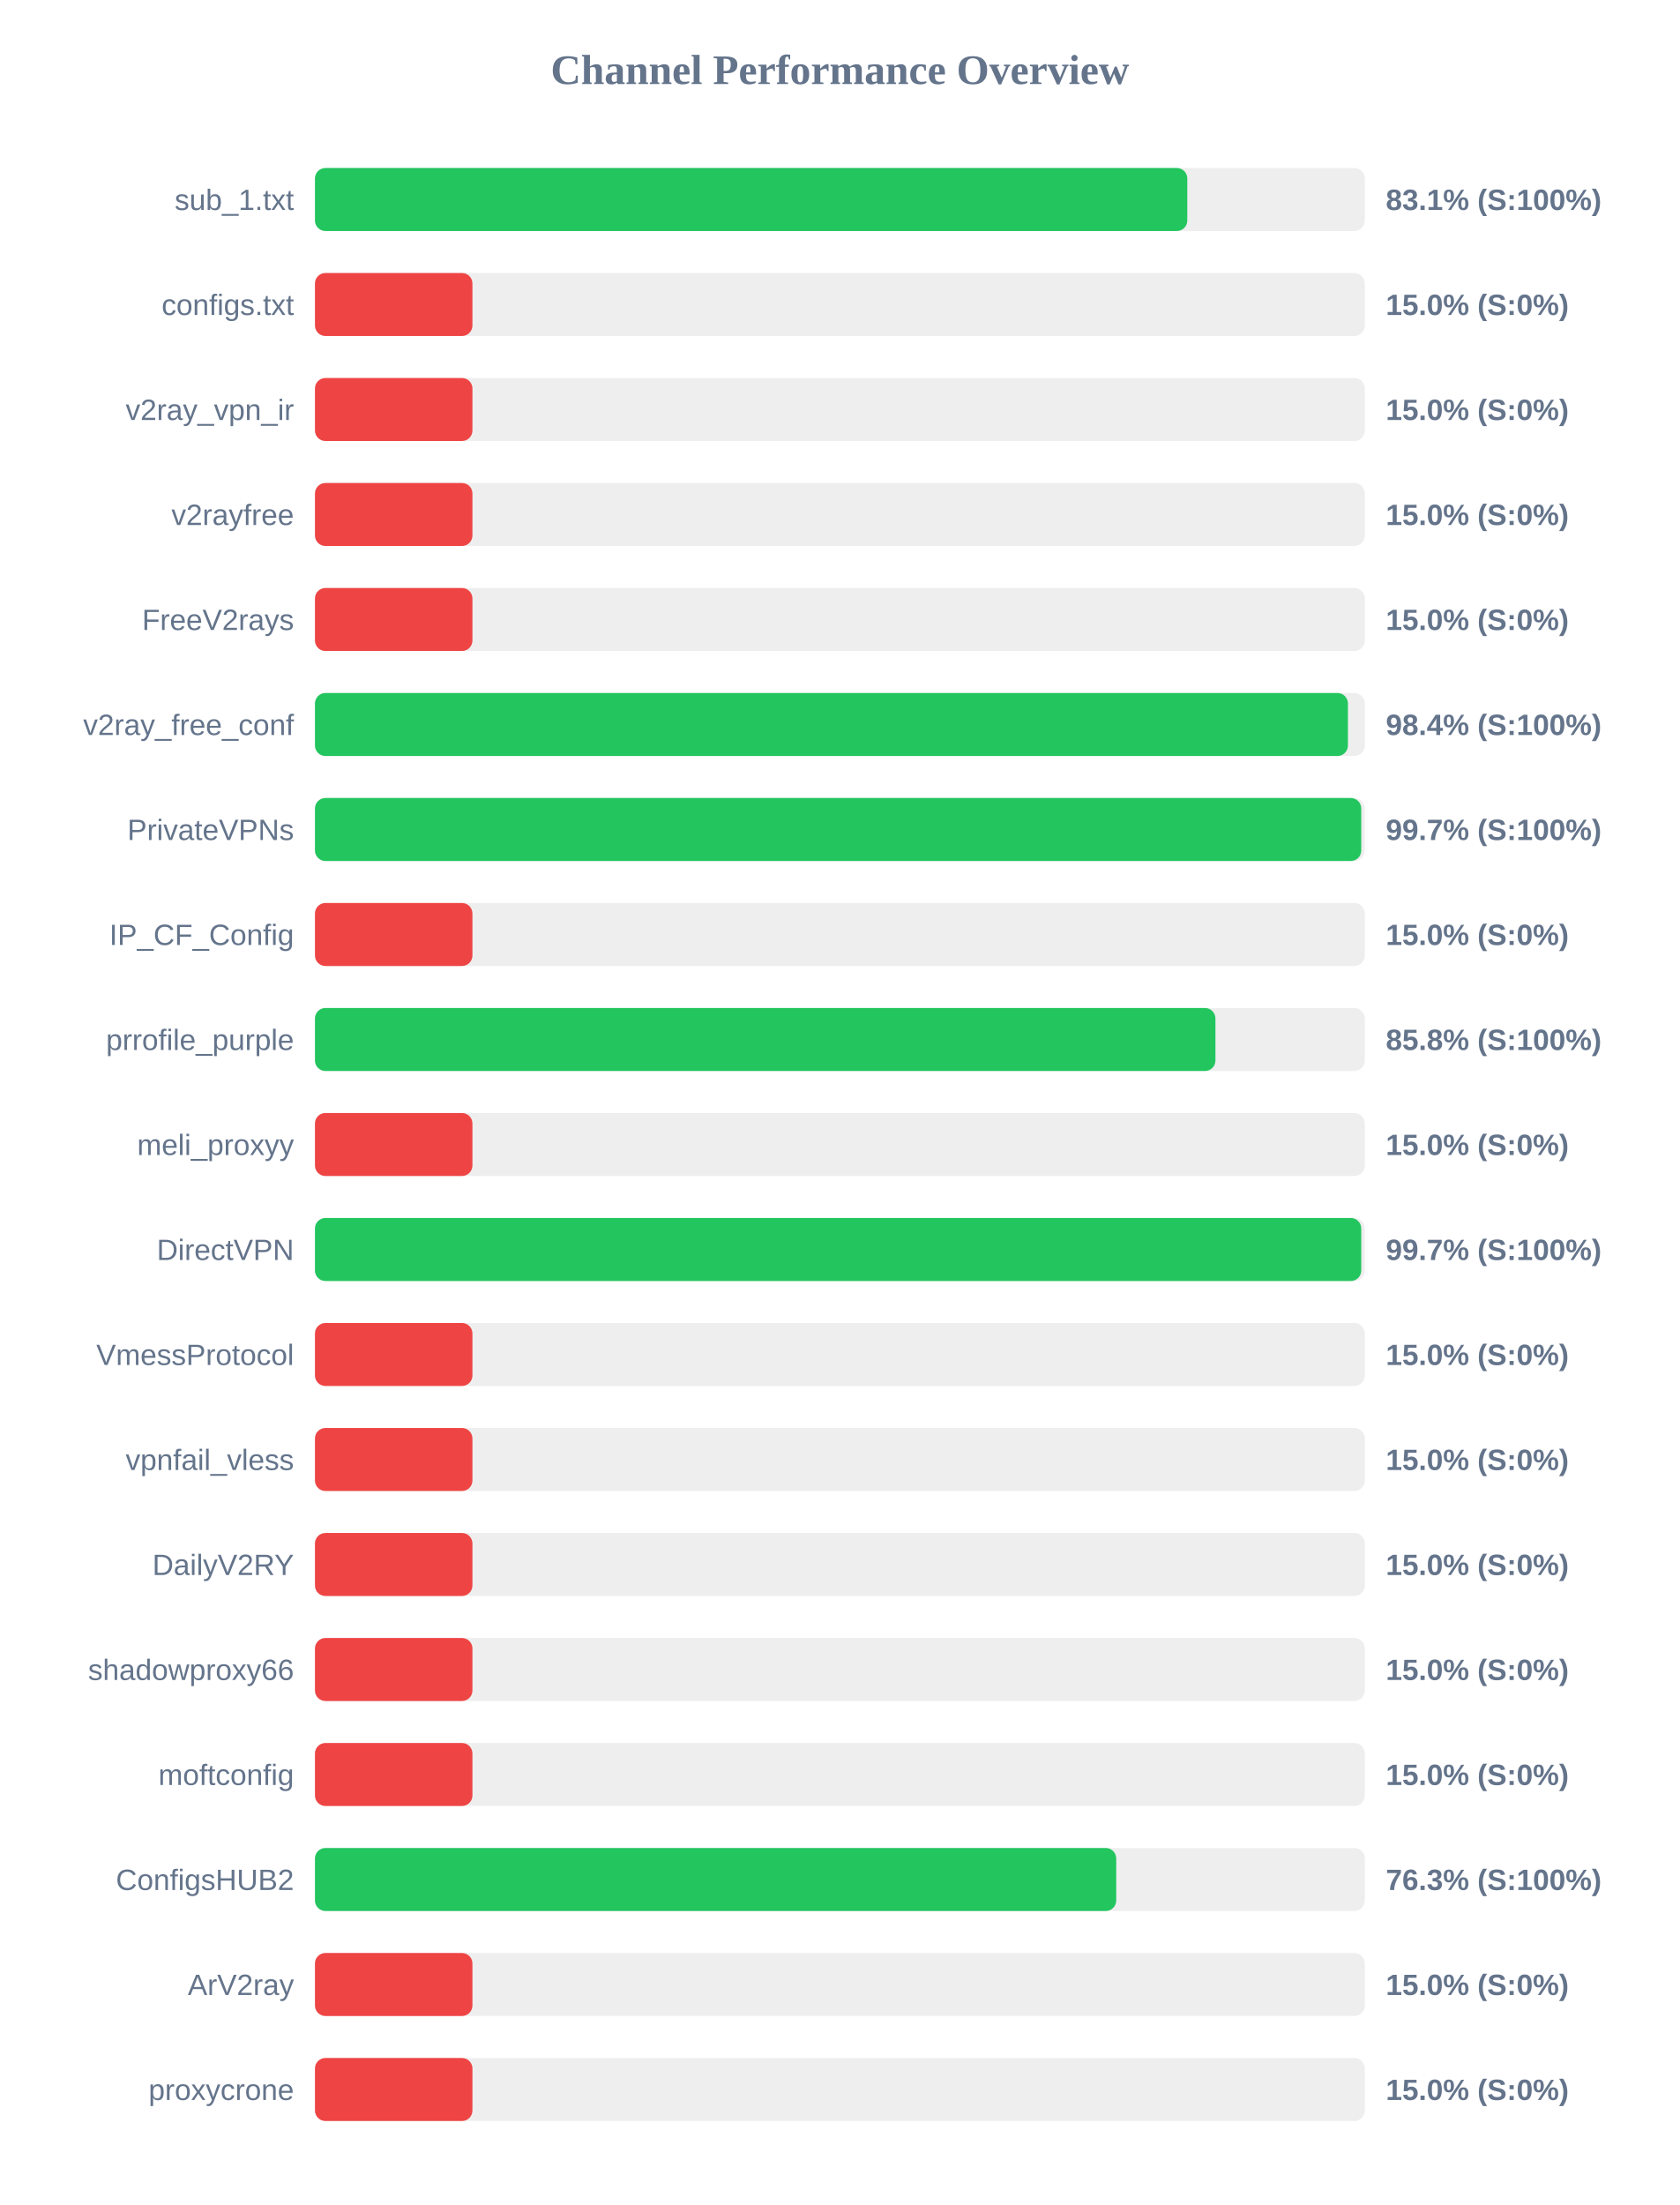
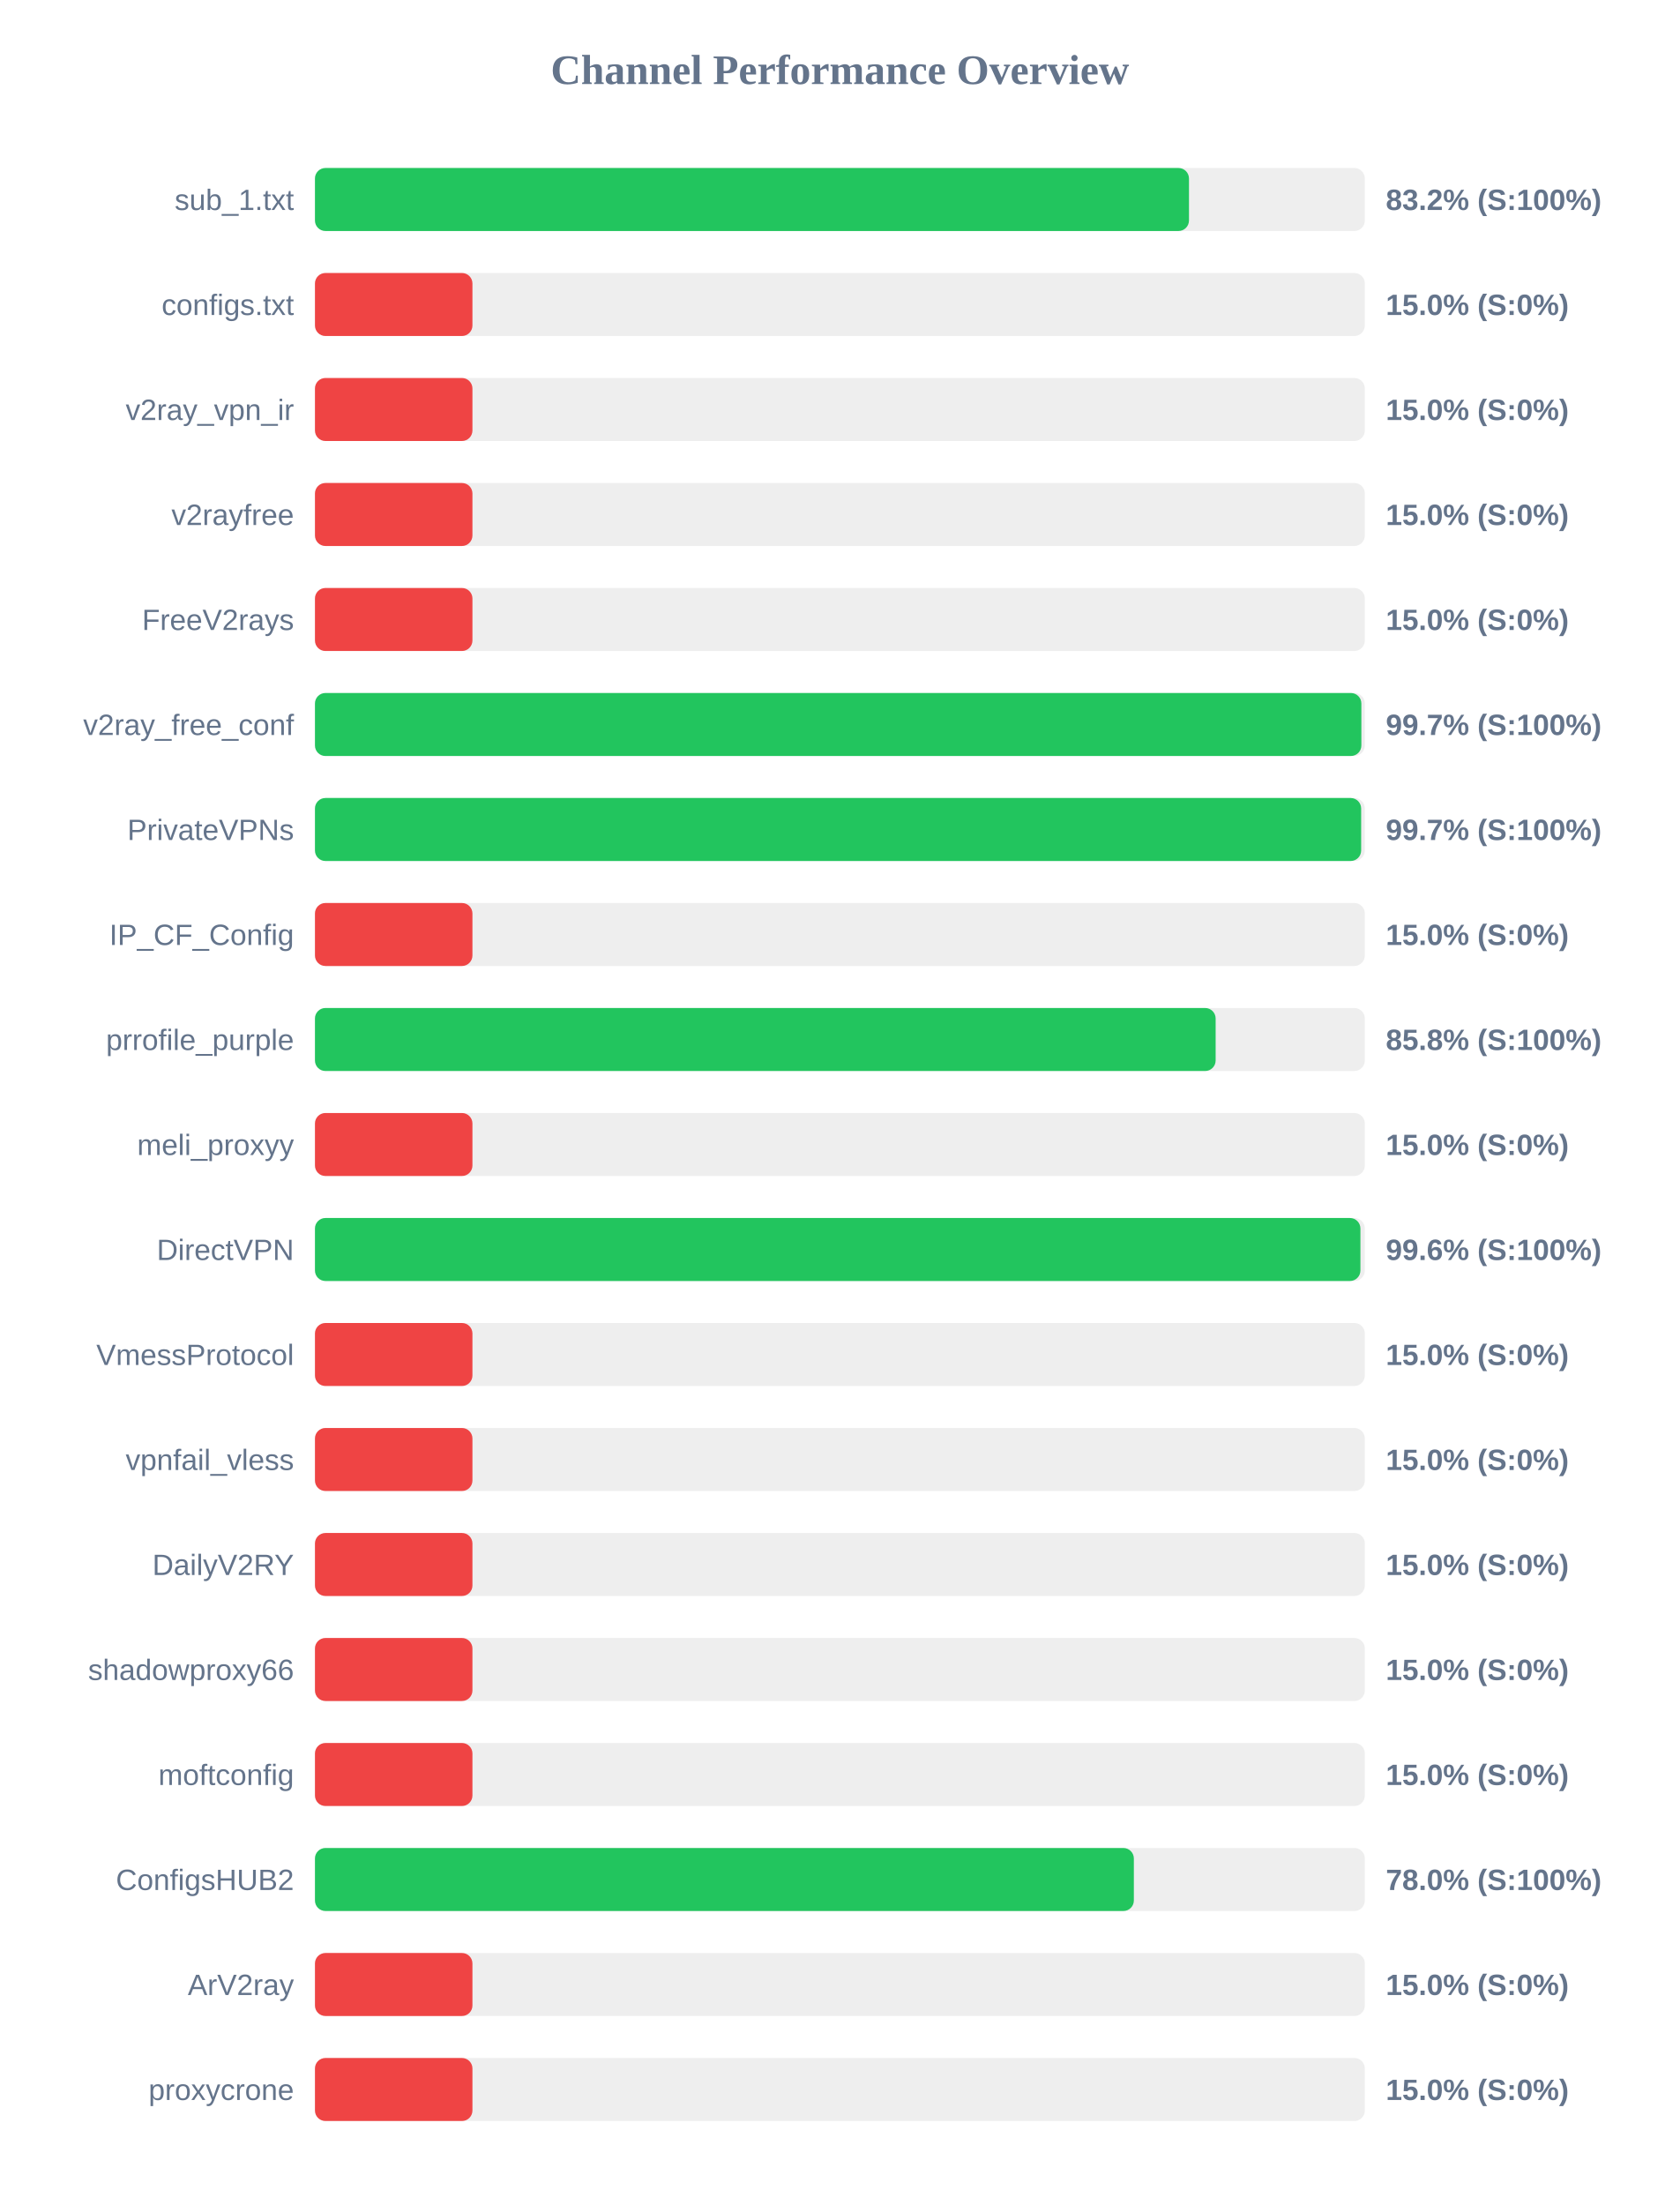
<svg xmlns="http://www.w3.org/2000/svg" width="800" height="1050" version="1.1">
  <style>
        .row { font: 14px Arial; fill: #64748b; }
        .score { font: bold 14px Arial; fill: #64748b; }
    </style>
  <text x="400" y="40" text-anchor="middle" font-size="20px" font-weight="bold" fill="#64748b">Channel Performance Overview</text>
  <rect x="150" y="80" width="500" height="30" fill="#eee" rx="5" />
-   <rect x="150" y="80" width="415.45" height="30" fill="#22c55e" rx="5" />
+   <rect x="150" y="80" width="416.25" height="30" fill="#22c55e" rx="5" />
  <text x="140" y="100" text-anchor="end" class="row">sub_1.txt</text>
-   <text x="660" y="100" text-anchor="start" class="score">83.1% (S:100%)</text>
+   <text x="660" y="100" text-anchor="start" class="score">83.2% (S:100%)</text>
  <rect x="150" y="130" width="500" height="30" fill="#eee" rx="5" />
  <rect x="150" y="130" width="75.0" height="30" fill="#ef4444" rx="5" />
  <text x="140" y="150" text-anchor="end" class="row">configs.txt</text>
  <text x="660" y="150" text-anchor="start" class="score">15.0% (S:0%)</text>
  <rect x="150" y="180" width="500" height="30" fill="#eee" rx="5" />
  <rect x="150" y="180" width="75.0" height="30" fill="#ef4444" rx="5" />
  <text x="140" y="200" text-anchor="end" class="row">v2ray_vpn_ir</text>
  <text x="660" y="200" text-anchor="start" class="score">15.0% (S:0%)</text>
  <rect x="150" y="230" width="500" height="30" fill="#eee" rx="5" />
  <rect x="150" y="230" width="75.0" height="30" fill="#ef4444" rx="5" />
  <text x="140" y="250" text-anchor="end" class="row">v2rayfree</text>
  <text x="660" y="250" text-anchor="start" class="score">15.0% (S:0%)</text>
  <rect x="150" y="280" width="500" height="30" fill="#eee" rx="5" />
  <rect x="150" y="280" width="75.0" height="30" fill="#ef4444" rx="5" />
  <text x="140" y="300" text-anchor="end" class="row">FreeV2rays</text>
  <text x="660" y="300" text-anchor="start" class="score">15.0% (S:0%)</text>
  <rect x="150" y="330" width="500" height="30" fill="#eee" rx="5" />
-   <rect x="150" y="330" width="491.95" height="30" fill="#22c55e" rx="5" />
+   <rect x="150" y="330" width="498.35" height="30" fill="#22c55e" rx="5" />
  <text x="140" y="350" text-anchor="end" class="row">v2ray_free_conf</text>
-   <text x="660" y="350" text-anchor="start" class="score">98.4% (S:100%)</text>
+   <text x="660" y="350" text-anchor="start" class="score">99.7% (S:100%)</text>
  <rect x="150" y="380" width="500" height="30" fill="#eee" rx="5" />
-   <rect x="150" y="380" width="498.3" height="30" fill="#22c55e" rx="5" />
+   <rect x="150" y="380" width="498.25" height="30" fill="#22c55e" rx="5" />
  <text x="140" y="400" text-anchor="end" class="row">PrivateVPNs</text>
  <text x="660" y="400" text-anchor="start" class="score">99.7% (S:100%)</text>
  <rect x="150" y="430" width="500" height="30" fill="#eee" rx="5" />
  <rect x="150" y="430" width="75.0" height="30" fill="#ef4444" rx="5" />
  <text x="140" y="450" text-anchor="end" class="row">IP_CF_Config</text>
  <text x="660" y="450" text-anchor="start" class="score">15.0% (S:0%)</text>
  <rect x="150" y="480" width="500" height="30" fill="#eee" rx="5" />
-   <rect x="150" y="480" width="428.85" height="30" fill="#22c55e" rx="5" />
+   <rect x="150" y="480" width="428.95" height="30" fill="#22c55e" rx="5" />
  <text x="140" y="500" text-anchor="end" class="row">prrofile_purple</text>
  <text x="660" y="500" text-anchor="start" class="score">85.8% (S:100%)</text>
  <rect x="150" y="530" width="500" height="30" fill="#eee" rx="5" />
  <rect x="150" y="530" width="75.0" height="30" fill="#ef4444" rx="5" />
  <text x="140" y="550" text-anchor="end" class="row">meli_proxyy</text>
  <text x="660" y="550" text-anchor="start" class="score">15.0% (S:0%)</text>
  <rect x="150" y="580" width="500" height="30" fill="#eee" rx="5" />
-   <rect x="150" y="580" width="498.3" height="30" fill="#22c55e" rx="5" />
+   <rect x="150" y="580" width="497.9" height="30" fill="#22c55e" rx="5" />
  <text x="140" y="600" text-anchor="end" class="row">DirectVPN</text>
-   <text x="660" y="600" text-anchor="start" class="score">99.7% (S:100%)</text>
+   <text x="660" y="600" text-anchor="start" class="score">99.6% (S:100%)</text>
  <rect x="150" y="630" width="500" height="30" fill="#eee" rx="5" />
  <rect x="150" y="630" width="75.0" height="30" fill="#ef4444" rx="5" />
  <text x="140" y="650" text-anchor="end" class="row">VmessProtocol</text>
  <text x="660" y="650" text-anchor="start" class="score">15.0% (S:0%)</text>
  <rect x="150" y="680" width="500" height="30" fill="#eee" rx="5" />
  <rect x="150" y="680" width="75.0" height="30" fill="#ef4444" rx="5" />
  <text x="140" y="700" text-anchor="end" class="row">vpnfail_vless</text>
  <text x="660" y="700" text-anchor="start" class="score">15.0% (S:0%)</text>
  <rect x="150" y="730" width="500" height="30" fill="#eee" rx="5" />
  <rect x="150" y="730" width="75.0" height="30" fill="#ef4444" rx="5" />
  <text x="140" y="750" text-anchor="end" class="row">DailyV2RY</text>
  <text x="660" y="750" text-anchor="start" class="score">15.0% (S:0%)</text>
  <rect x="150" y="780" width="500" height="30" fill="#eee" rx="5" />
  <rect x="150" y="780" width="75.0" height="30" fill="#ef4444" rx="5" />
  <text x="140" y="800" text-anchor="end" class="row">shadowproxy66</text>
  <text x="660" y="800" text-anchor="start" class="score">15.0% (S:0%)</text>
  <rect x="150" y="830" width="500" height="30" fill="#eee" rx="5" />
  <rect x="150" y="830" width="75.0" height="30" fill="#ef4444" rx="5" />
  <text x="140" y="850" text-anchor="end" class="row">moftconfig</text>
  <text x="660" y="850" text-anchor="start" class="score">15.0% (S:0%)</text>
  <rect x="150" y="880" width="500" height="30" fill="#eee" rx="5" />
-   <rect x="150" y="880" width="381.6" height="30" fill="#22c55e" rx="5" />
+   <rect x="150" y="880" width="390.0" height="30" fill="#22c55e" rx="5" />
  <text x="140" y="900" text-anchor="end" class="row">ConfigsHUB2</text>
-   <text x="660" y="900" text-anchor="start" class="score">76.3% (S:100%)</text>
+   <text x="660" y="900" text-anchor="start" class="score">78.0% (S:100%)</text>
  <rect x="150" y="930" width="500" height="30" fill="#eee" rx="5" />
  <rect x="150" y="930" width="75.0" height="30" fill="#ef4444" rx="5" />
  <text x="140" y="950" text-anchor="end" class="row">ArV2ray</text>
  <text x="660" y="950" text-anchor="start" class="score">15.0% (S:0%)</text>
  <rect x="150" y="980" width="500" height="30" fill="#eee" rx="5" />
  <rect x="150" y="980" width="75.0" height="30" fill="#ef4444" rx="5" />
  <text x="140" y="1000" text-anchor="end" class="row">proxycrone</text>
  <text x="660" y="1000" text-anchor="start" class="score">15.0% (S:0%)</text>
</svg>
